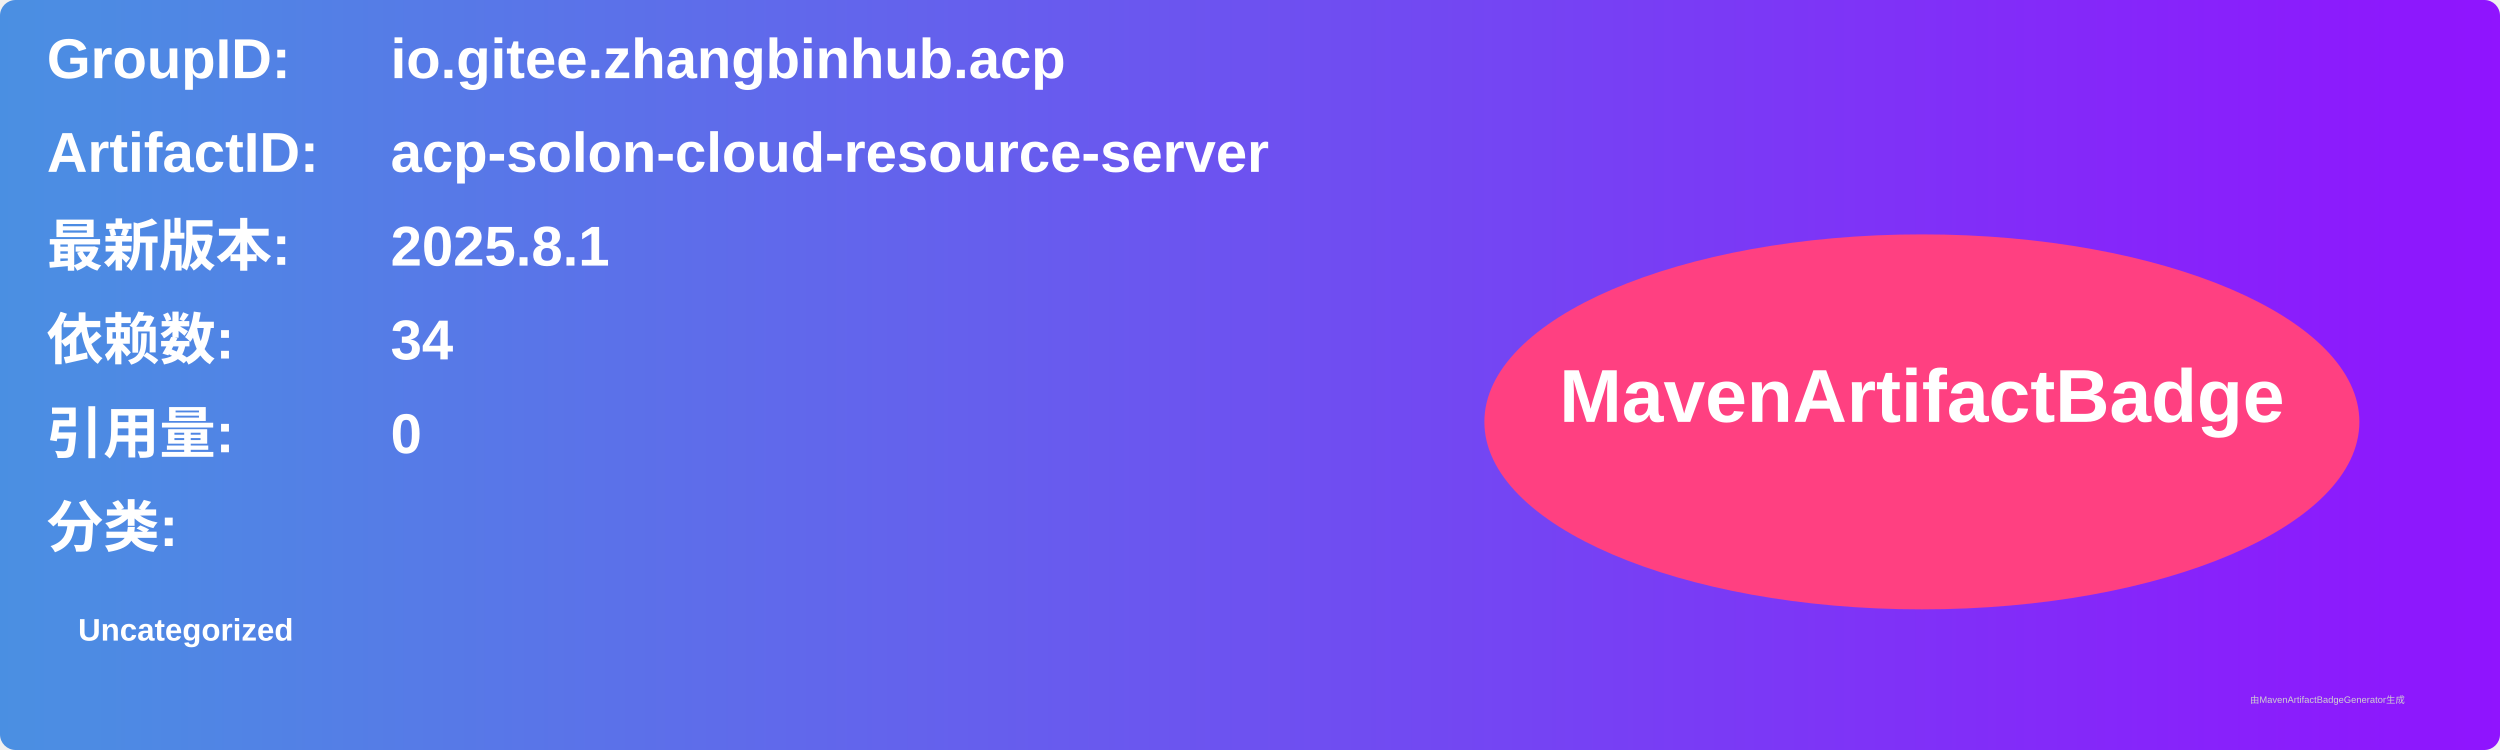
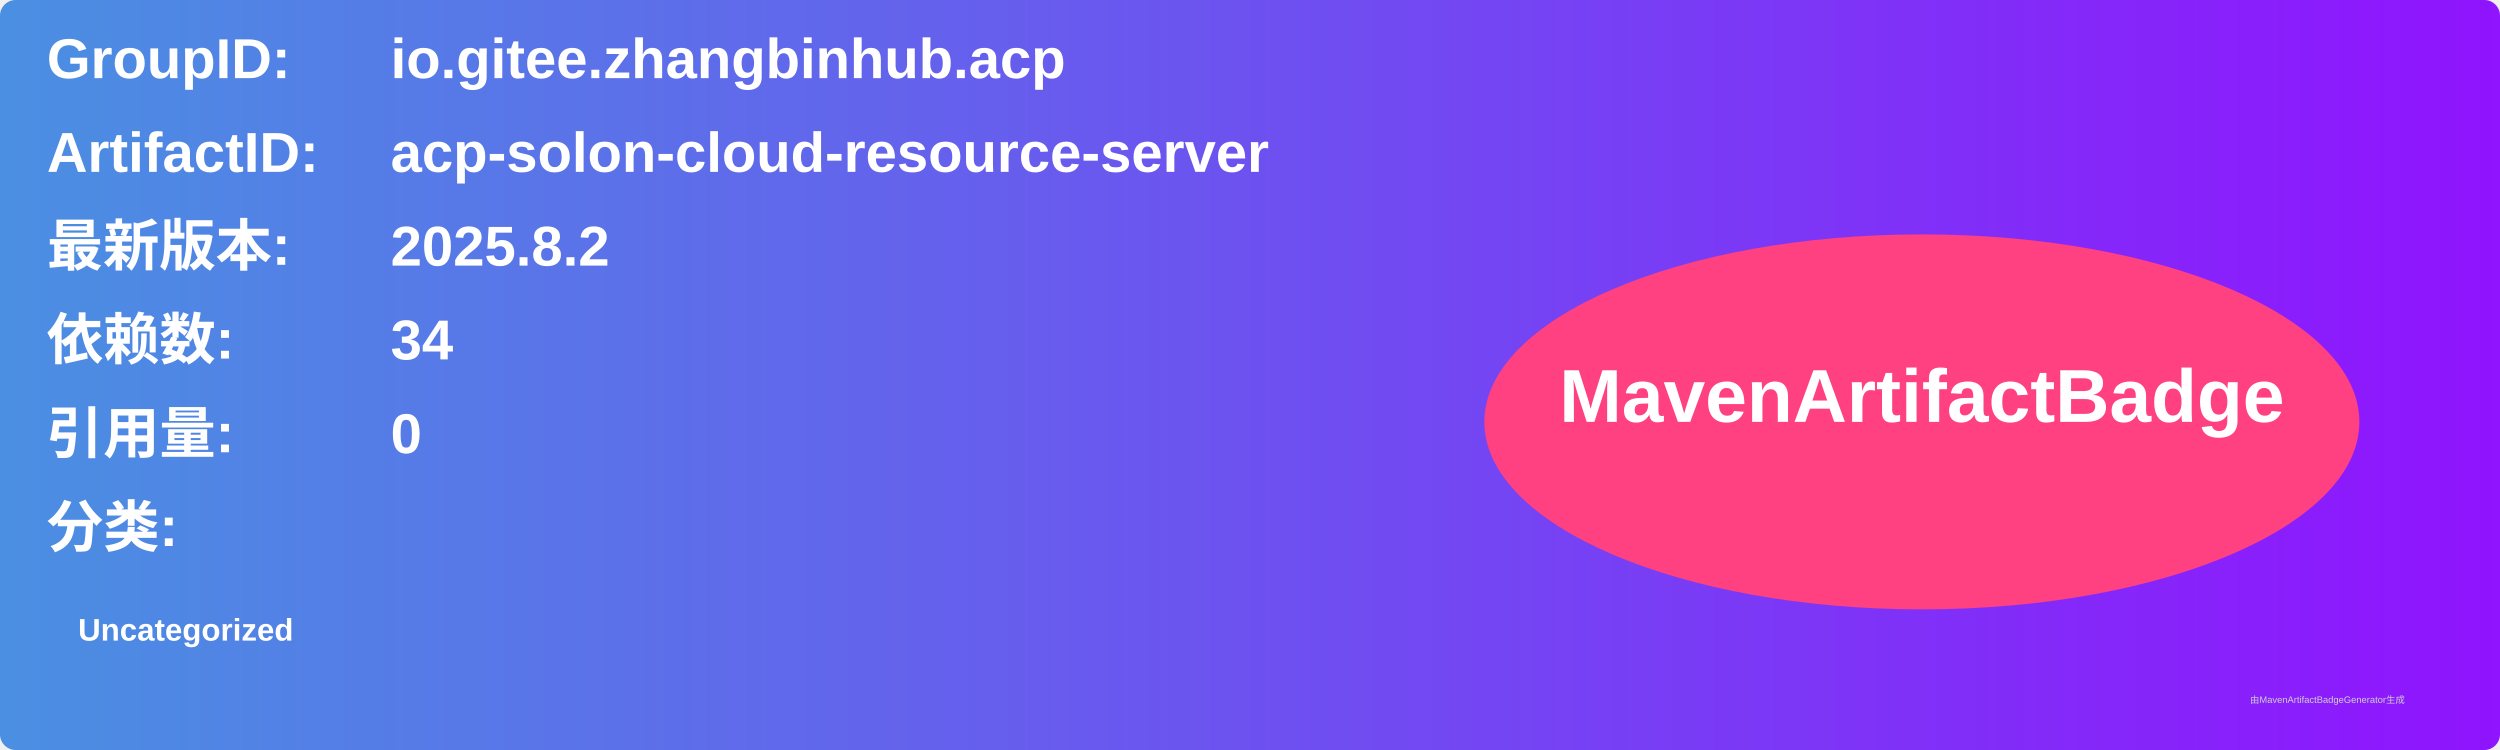
<svg xmlns="http://www.w3.org/2000/svg" width="800" height="240" viewBox="0 0 800 240">
  <linearGradient id="grad" x1="0%" y1="0%" x2="100%" y2="0%">
    <stop offset="0%" stop-color="#4a90e2" />
    <stop offset="100%" stop-color="#9013fe" />
  </linearGradient>
  <rect width="100%" height="100%" rx="5" ry="5" fill="url(#grad)" />
  <g transform="translate(15, 15)">
    <text x="0" y="10" font-family="Arial" font-size="18" fill="white" font-weight="bold" width="260">GroupID:</text>
    <text x="110" y="10" font-family="Arial" font-size="18" fill="white" font-weight="bold" width="460">io.gitee.zhangbinhub.acp</text>
    <text x="0" y="40" font-family="Arial" font-size="18" fill="white" font-weight="bold" width="260">ArtifactID:</text>
    <text x="110" y="40" font-family="Arial" font-size="18" fill="white" font-weight="bold" width="460">acp-solon-cloud-resource-server</text>
    <text x="0" y="70" font-family="Arial" font-size="18" fill="white" font-weight="bold">最新版本:</text>
    <text x="110" y="70" font-family="Arial" font-size="18" fill="white" font-weight="bold">
-       <tspan font-weight="bold">2025.8.1</tspan>
+       <tspan font-weight="bold">2025.8.2</tspan>
    </text>
    <text x="0" y="100" font-family="Arial" font-size="18" fill="white" font-weight="bold">依赖数: </text>
    <text x="110" y="100" font-family="Arial" font-size="18" fill="white">
      <tspan font-weight="bold">34</tspan>
    </text>
    <text x="0" y="130" font-family="Arial" font-size="18" fill="white" font-weight="bold">引用量: </text>
    <text x="110" y="130" font-family="Arial" font-size="18" fill="white">
      <tspan font-weight="bold">0</tspan>
    </text>
    <text x="0" y="160" font-family="Arial" font-size="18" fill="white" font-weight="bold">分类:</text>
    <text x="10" y="190" font-family="Arial" font-size="10" fill="white">
      <tspan font-weight="bold">Uncategorized</tspan>
    </text>
    <ellipse cx="600" cy="120" rx="140" ry="60" fill="#ff4081" />
    <text x="600" y="120" text-anchor="middle" font-family="Arial" font-size="24" fill="white" font-weight="bold">MavenArtifactBadge</text>
  </g>
  <text x="720" y="225" font-family="Arial" font-size="3" fill="#d0d0d0">由MavenArtifactBadgeGenerator生成</text>
</svg>
